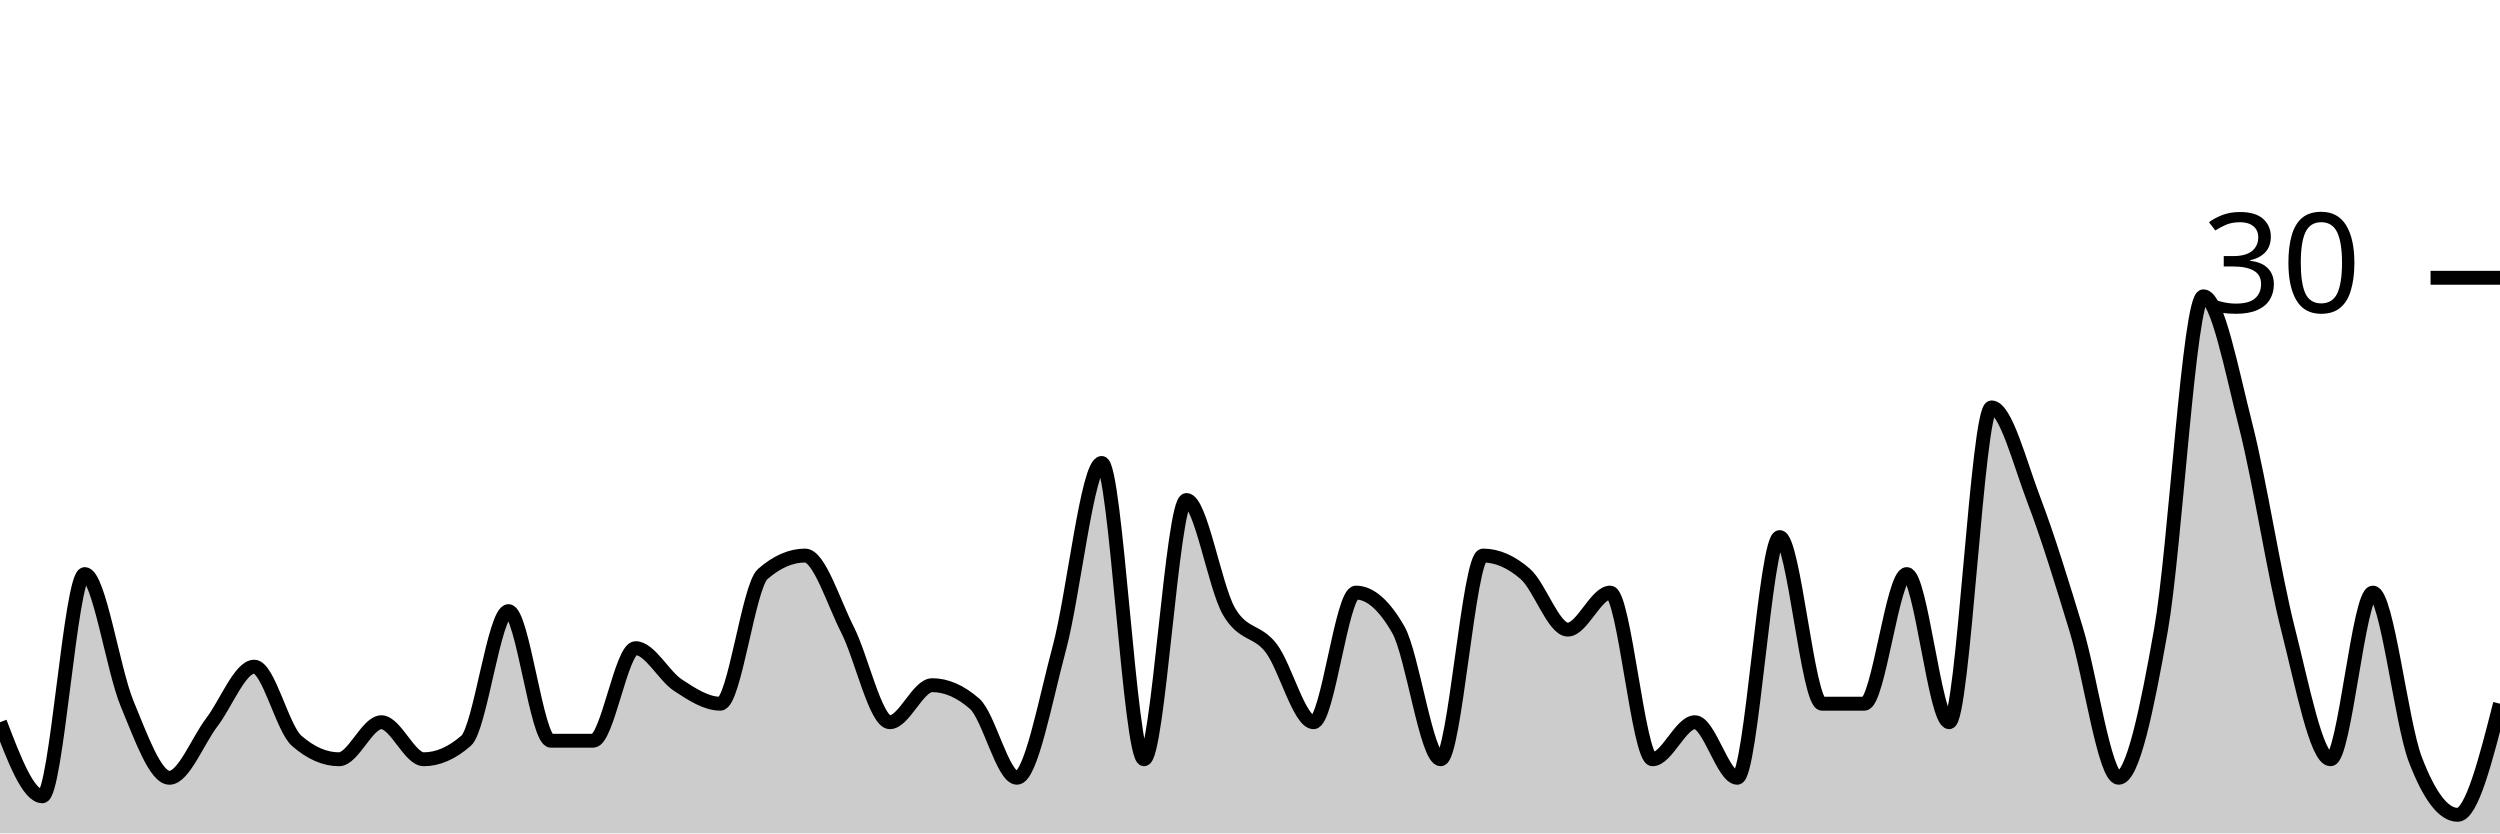
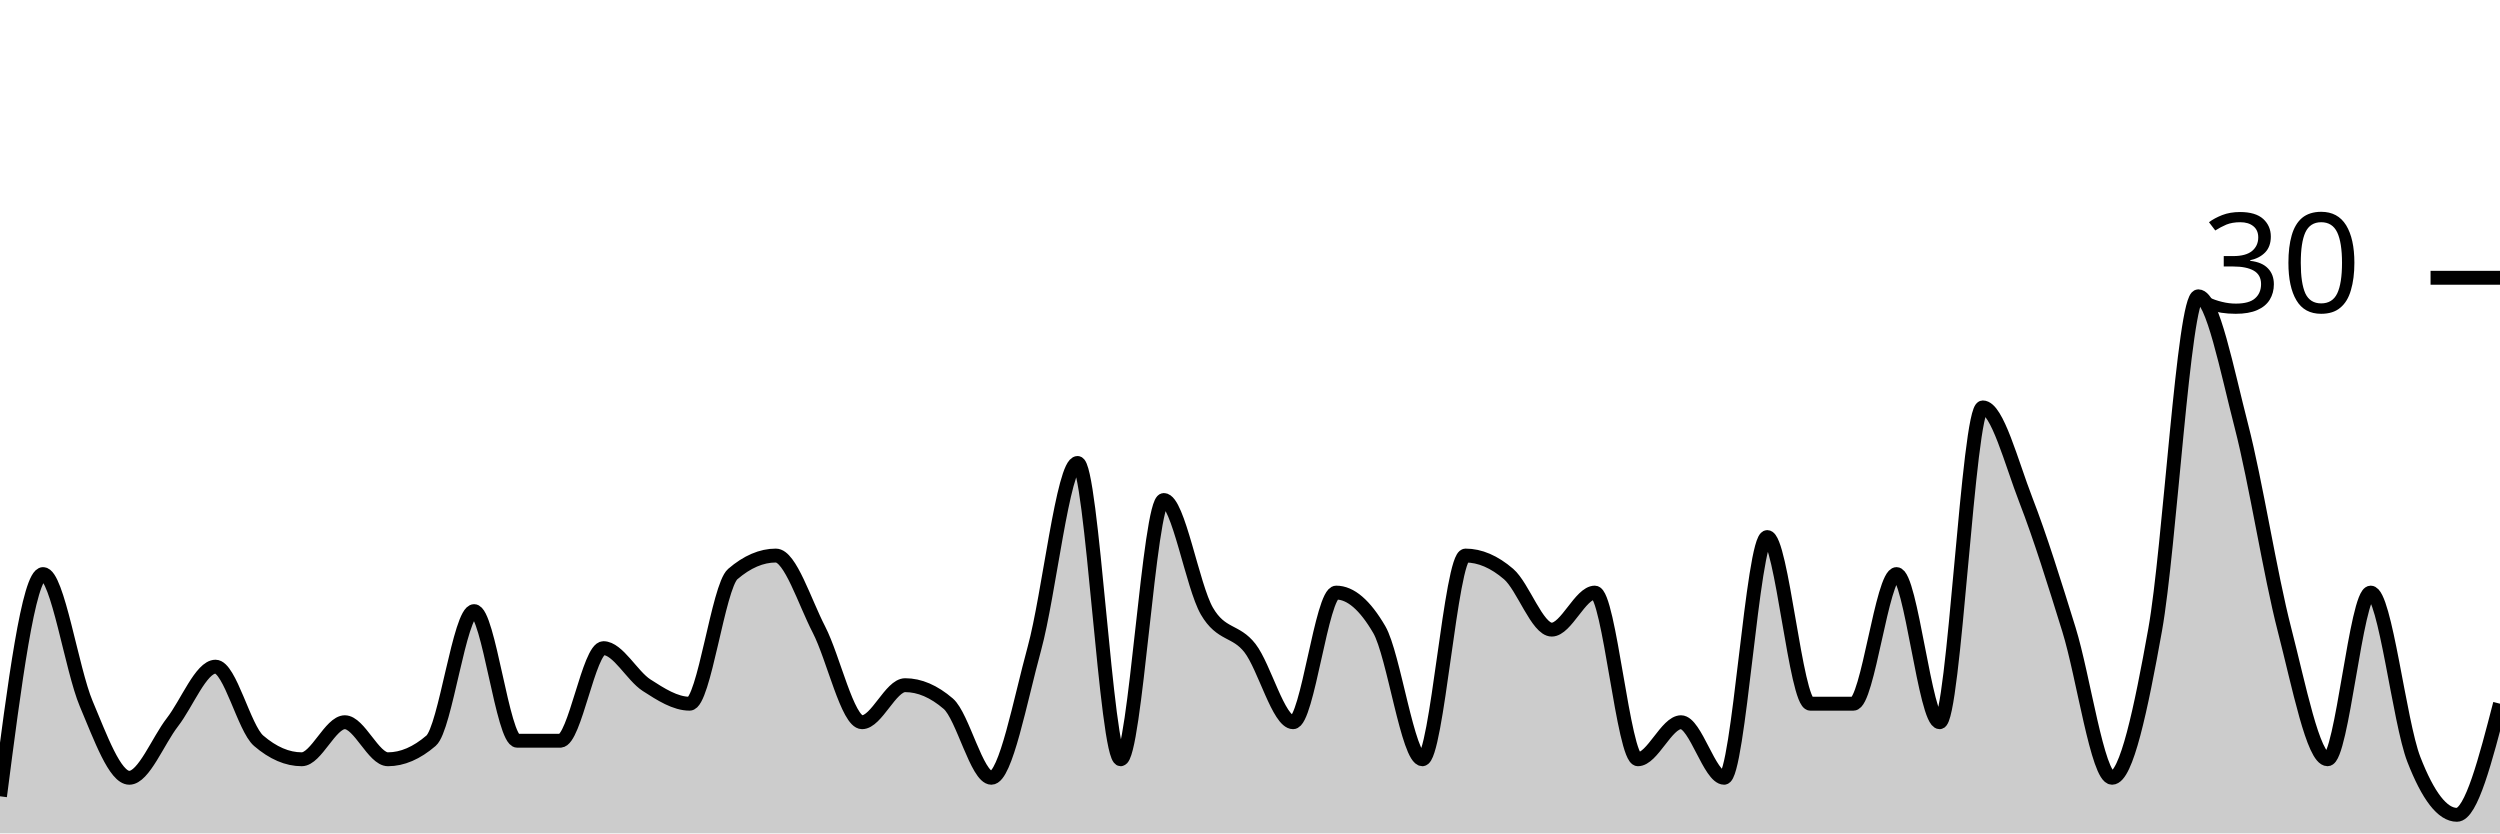
<svg xmlns="http://www.w3.org/2000/svg" viewBox="0 0 180 60">
  <g transform="translate(0,20)">
-     <path class="area" fill="rgba(0, 0, 0, 0.2)" d="M0,32C1.017,34.667,2.034,37.333,3.051,37.333C4.068,37.333,5.085,21.333,6.102,21.333C7.119,21.333,8.136,28.222,9.153,30.667C10.169,33.111,11.186,36,12.203,36C13.22,36,14.237,33.333,15.254,32C16.271,30.667,17.288,28,18.305,28C19.322,28,20.339,32.444,21.356,33.333C22.373,34.222,23.39,34.667,24.407,34.667C25.424,34.667,26.441,32,27.458,32C28.475,32,29.492,34.667,30.508,34.667C31.525,34.667,32.542,34.222,33.559,33.333C34.576,32.444,35.593,24,36.61,24C37.627,24,38.644,33.333,39.661,33.333C40.678,33.333,41.695,33.333,42.712,33.333C43.729,33.333,44.746,26.667,45.763,26.667C46.78,26.667,47.797,28.667,48.814,29.333C49.831,30,50.847,30.667,51.864,30.667C52.881,30.667,53.898,22.222,54.915,21.333C55.932,20.444,56.949,20,57.966,20C58.983,20,60,23.333,61.017,25.333C62.034,27.333,63.051,32,64.068,32C65.085,32,66.102,29.333,67.119,29.333C68.136,29.333,69.153,29.778,70.169,30.667C71.186,31.556,72.203,36,73.22,36C74.237,36,75.254,30.444,76.271,26.667C77.288,22.889,78.305,13.333,79.322,13.333C80.339,13.333,81.356,34.667,82.373,34.667C83.39,34.667,84.407,16,85.424,16C86.441,16,87.458,22.222,88.475,24C89.492,25.778,90.508,25.333,91.525,26.667C92.542,28,93.559,32,94.576,32C95.593,32,96.61,22.667,97.627,22.667C98.644,22.667,99.661,23.556,100.678,25.333C101.695,27.111,102.712,34.667,103.729,34.667C104.746,34.667,105.763,20,106.78,20C107.797,20,108.814,20.444,109.831,21.333C110.847,22.222,111.864,25.333,112.881,25.333C113.898,25.333,114.915,22.667,115.932,22.667C116.949,22.667,117.966,34.667,118.983,34.667C120,34.667,121.017,32,122.034,32C123.051,32,124.068,36,125.085,36C126.102,36,127.119,18.667,128.136,18.667C129.153,18.667,130.169,30.667,131.186,30.667C132.203,30.667,133.22,30.667,134.237,30.667C135.254,30.667,136.271,21.333,137.288,21.333C138.305,21.333,139.322,32,140.339,32C141.356,32,142.373,9.333,143.39,9.333C144.407,9.333,145.424,13.333,146.441,16C147.458,18.667,148.475,22,149.492,25.333C150.508,28.667,151.525,36,152.542,36C153.559,36,154.576,31.111,155.593,25.333C156.61,19.556,157.627,1.333,158.644,1.333C159.661,1.333,160.678,6.667,161.695,10.667C162.712,14.667,163.729,21.333,164.746,25.333C165.763,29.333,166.78,34.667,167.797,34.667C168.814,34.667,169.831,22.667,170.847,22.667C171.864,22.667,172.881,32,173.898,34.667C174.915,37.333,175.932,38.667,176.949,38.667C177.966,38.667,178.983,34.667,180,30.667L180,40C178.983,40,177.966,40,176.949,40C175.932,40,174.915,40,173.898,40C172.881,40,171.864,40,170.847,40C169.831,40,168.814,40,167.797,40C166.78,40,165.763,40,164.746,40C163.729,40,162.712,40,161.695,40C160.678,40,159.661,40,158.644,40C157.627,40,156.61,40,155.593,40C154.576,40,153.559,40,152.542,40C151.525,40,150.508,40,149.492,40C148.475,40,147.458,40,146.441,40C145.424,40,144.407,40,143.39,40C142.373,40,141.356,40,140.339,40C139.322,40,138.305,40,137.288,40C136.271,40,135.254,40,134.237,40C133.22,40,132.203,40,131.186,40C130.169,40,129.153,40,128.136,40C127.119,40,126.102,40,125.085,40C124.068,40,123.051,40,122.034,40C121.017,40,120,40,118.983,40C117.966,40,116.949,40,115.932,40C114.915,40,113.898,40,112.881,40C111.864,40,110.847,40,109.831,40C108.814,40,107.797,40,106.78,40C105.763,40,104.746,40,103.729,40C102.712,40,101.695,40,100.678,40C99.661,40,98.644,40,97.627,40C96.61,40,95.593,40,94.576,40C93.559,40,92.542,40,91.525,40C90.508,40,89.492,40,88.475,40C87.458,40,86.441,40,85.424,40C84.407,40,83.39,40,82.373,40C81.356,40,80.339,40,79.322,40C78.305,40,77.288,40,76.271,40C75.254,40,74.237,40,73.22,40C72.203,40,71.186,40,70.169,40C69.153,40,68.136,40,67.119,40C66.102,40,65.085,40,64.068,40C63.051,40,62.034,40,61.017,40C60,40,58.983,40,57.966,40C56.949,40,55.932,40,54.915,40C53.898,40,52.881,40,51.864,40C50.847,40,49.831,40,48.814,40C47.797,40,46.78,40,45.763,40C44.746,40,43.729,40,42.712,40C41.695,40,40.678,40,39.661,40C38.644,40,37.627,40,36.61,40C35.593,40,34.576,40,33.559,40C32.542,40,31.525,40,30.508,40C29.492,40,28.475,40,27.458,40C26.441,40,25.424,40,24.407,40C23.39,40,22.373,40,21.356,40C20.339,40,19.322,40,18.305,40C17.288,40,16.271,40,15.254,40C14.237,40,13.22,40,12.203,40C11.186,40,10.169,40,9.153,40C8.136,40,7.119,40,6.102,40C5.085,40,4.068,40,3.051,40C2.034,40,1.017,40,0,40Z" />
-     <path class="line" stroke="black" fill="none" d="M0,32C1.017,34.667,2.034,37.333,3.051,37.333C4.068,37.333,5.085,21.333,6.102,21.333C7.119,21.333,8.136,28.222,9.153,30.667C10.169,33.111,11.186,36,12.203,36C13.22,36,14.237,33.333,15.254,32C16.271,30.667,17.288,28,18.305,28C19.322,28,20.339,32.444,21.356,33.333C22.373,34.222,23.39,34.667,24.407,34.667C25.424,34.667,26.441,32,27.458,32C28.475,32,29.492,34.667,30.508,34.667C31.525,34.667,32.542,34.222,33.559,33.333C34.576,32.444,35.593,24,36.61,24C37.627,24,38.644,33.333,39.661,33.333C40.678,33.333,41.695,33.333,42.712,33.333C43.729,33.333,44.746,26.667,45.763,26.667C46.78,26.667,47.797,28.667,48.814,29.333C49.831,30,50.847,30.667,51.864,30.667C52.881,30.667,53.898,22.222,54.915,21.333C55.932,20.444,56.949,20,57.966,20C58.983,20,60,23.333,61.017,25.333C62.034,27.333,63.051,32,64.068,32C65.085,32,66.102,29.333,67.119,29.333C68.136,29.333,69.153,29.778,70.169,30.667C71.186,31.556,72.203,36,73.22,36C74.237,36,75.254,30.444,76.271,26.667C77.288,22.889,78.305,13.333,79.322,13.333C80.339,13.333,81.356,34.667,82.373,34.667C83.39,34.667,84.407,16,85.424,16C86.441,16,87.458,22.222,88.475,24C89.492,25.778,90.508,25.333,91.525,26.667C92.542,28,93.559,32,94.576,32C95.593,32,96.61,22.667,97.627,22.667C98.644,22.667,99.661,23.556,100.678,25.333C101.695,27.111,102.712,34.667,103.729,34.667C104.746,34.667,105.763,20,106.78,20C107.797,20,108.814,20.444,109.831,21.333C110.847,22.222,111.864,25.333,112.881,25.333C113.898,25.333,114.915,22.667,115.932,22.667C116.949,22.667,117.966,34.667,118.983,34.667C120,34.667,121.017,32,122.034,32C123.051,32,124.068,36,125.085,36C126.102,36,127.119,18.667,128.136,18.667C129.153,18.667,130.169,30.667,131.186,30.667C132.203,30.667,133.22,30.667,134.237,30.667C135.254,30.667,136.271,21.333,137.288,21.333C138.305,21.333,139.322,32,140.339,32C141.356,32,142.373,9.333,143.39,9.333C144.407,9.333,145.424,13.333,146.441,16C147.458,18.667,148.475,22,149.492,25.333C150.508,28.667,151.525,36,152.542,36C153.559,36,154.576,31.111,155.593,25.333C156.61,19.556,157.627,1.333,158.644,1.333C159.661,1.333,160.678,6.667,161.695,10.667C162.712,14.667,163.729,21.333,164.746,25.333C165.763,29.333,166.78,34.667,167.797,34.667C168.814,34.667,169.831,22.667,170.847,22.667C171.864,22.667,172.881,32,173.898,34.667C174.915,37.333,175.932,38.667,176.949,38.667C177.966,38.667,178.983,34.667,180,30.667" />
+     <path class="area" fill="rgba(0, 0, 0, 0.2)" d="M0,37.333C1.034,29.333,2.069,21.333,3.103,21.333C4.138,21.333,5.172,28.222,6.207,30.667C7.241,33.111,8.276,36,9.31,36C10.345,36,11.379,33.333,12.414,32C13.448,30.667,14.483,28,15.517,28C16.552,28,17.586,32.444,18.621,33.333C19.655,34.222,20.69,34.667,21.724,34.667C22.759,34.667,23.793,32,24.828,32C25.862,32,26.897,34.667,27.931,34.667C28.966,34.667,30,34.222,31.034,33.333C32.069,32.444,33.103,24,34.138,24C35.172,24,36.207,33.333,37.241,33.333C38.276,33.333,39.31,33.333,40.345,33.333C41.379,33.333,42.414,26.667,43.448,26.667C44.483,26.667,45.517,28.667,46.552,29.333C47.586,30,48.621,30.667,49.655,30.667C50.69,30.667,51.724,22.222,52.759,21.333C53.793,20.444,54.828,20,55.862,20C56.897,20,57.931,23.333,58.966,25.333C60,27.333,61.034,32,62.069,32C63.103,32,64.138,29.333,65.172,29.333C66.207,29.333,67.241,29.778,68.276,30.667C69.31,31.556,70.345,36,71.379,36C72.414,36,73.448,30.444,74.483,26.667C75.517,22.889,76.552,13.333,77.586,13.333C78.621,13.333,79.655,34.667,80.69,34.667C81.724,34.667,82.759,16,83.793,16C84.828,16,85.862,22.222,86.897,24C87.931,25.778,88.966,25.333,90,26.667C91.034,28,92.069,32,93.103,32C94.138,32,95.172,22.667,96.207,22.667C97.241,22.667,98.276,23.556,99.31,25.333C100.345,27.111,101.379,34.667,102.414,34.667C103.448,34.667,104.483,20,105.517,20C106.552,20,107.586,20.444,108.621,21.333C109.655,22.222,110.69,25.333,111.724,25.333C112.759,25.333,113.793,22.667,114.828,22.667C115.862,22.667,116.897,34.667,117.931,34.667C118.966,34.667,120,32,121.034,32C122.069,32,123.103,36,124.138,36C125.172,36,126.207,18.667,127.241,18.667C128.276,18.667,129.31,30.667,130.345,30.667C131.379,30.667,132.414,30.667,133.448,30.667C134.483,30.667,135.517,21.333,136.552,21.333C137.586,21.333,138.621,32,139.655,32C140.69,32,141.724,9.333,142.759,9.333C143.793,9.333,144.828,13.333,145.862,16C146.897,18.667,147.931,22,148.966,25.333C150,28.667,151.034,36,152.069,36C153.103,36,154.138,31.111,155.172,25.333C156.207,19.556,157.241,1.333,158.276,1.333C159.31,1.333,160.345,6.667,161.379,10.667C162.414,14.667,163.448,21.333,164.483,25.333C165.517,29.333,166.552,34.667,167.586,34.667C168.621,34.667,169.655,22.667,170.69,22.667C171.724,22.667,172.759,32,173.793,34.667C174.828,37.333,175.862,38.667,176.897,38.667C177.931,38.667,178.966,34.667,180,30.667L180,40C178.966,40,177.931,40,176.897,40C175.862,40,174.828,40,173.793,40C172.759,40,171.724,40,170.69,40C169.655,40,168.621,40,167.586,40C166.552,40,165.517,40,164.483,40C163.448,40,162.414,40,161.379,40C160.345,40,159.31,40,158.276,40C157.241,40,156.207,40,155.172,40C154.138,40,153.103,40,152.069,40C151.034,40,150,40,148.966,40C147.931,40,146.897,40,145.862,40C144.828,40,143.793,40,142.759,40C141.724,40,140.69,40,139.655,40C138.621,40,137.586,40,136.552,40C135.517,40,134.483,40,133.448,40C132.414,40,131.379,40,130.345,40C129.31,40,128.276,40,127.241,40C126.207,40,125.172,40,124.138,40C123.103,40,122.069,40,121.034,40C120,40,118.966,40,117.931,40C116.897,40,115.862,40,114.828,40C113.793,40,112.759,40,111.724,40C110.69,40,109.655,40,108.621,40C107.586,40,106.552,40,105.517,40C104.483,40,103.448,40,102.414,40C101.379,40,100.345,40,99.31,40C98.276,40,97.241,40,96.207,40C95.172,40,94.138,40,93.103,40C92.069,40,91.034,40,90,40C88.966,40,87.931,40,86.897,40C85.862,40,84.828,40,83.793,40C82.759,40,81.724,40,80.69,40C79.655,40,78.621,40,77.586,40C76.552,40,75.517,40,74.483,40C73.448,40,72.414,40,71.379,40C70.345,40,69.31,40,68.276,40C67.241,40,66.207,40,65.172,40C64.138,40,63.103,40,62.069,40C61.034,40,60,40,58.966,40C57.931,40,56.897,40,55.862,40C54.828,40,53.793,40,52.759,40C51.724,40,50.69,40,49.655,40C48.621,40,47.586,40,46.552,40C45.517,40,44.483,40,43.448,40C42.414,40,41.379,40,40.345,40C39.31,40,38.276,40,37.241,40C36.207,40,35.172,40,34.138,40C33.103,40,32.069,40,31.034,40C30,40,28.966,40,27.931,40C26.897,40,25.862,40,24.828,40C23.793,40,22.759,40,21.724,40C20.69,40,19.655,40,18.621,40C17.586,40,16.552,40,15.517,40C14.483,40,13.448,40,12.414,40C11.379,40,10.345,40,9.31,40C8.276,40,7.241,40,6.207,40C5.172,40,4.138,40,3.103,40C2.069,40,1.034,40,0,40Z" />
+     <path class="line" stroke="black" fill="none" d="M0,37.333C1.034,29.333,2.069,21.333,3.103,21.333C4.138,21.333,5.172,28.222,6.207,30.667C7.241,33.111,8.276,36,9.31,36C10.345,36,11.379,33.333,12.414,32C13.448,30.667,14.483,28,15.517,28C16.552,28,17.586,32.444,18.621,33.333C19.655,34.222,20.69,34.667,21.724,34.667C22.759,34.667,23.793,32,24.828,32C25.862,32,26.897,34.667,27.931,34.667C28.966,34.667,30,34.222,31.034,33.333C32.069,32.444,33.103,24,34.138,24C35.172,24,36.207,33.333,37.241,33.333C38.276,33.333,39.31,33.333,40.345,33.333C41.379,33.333,42.414,26.667,43.448,26.667C44.483,26.667,45.517,28.667,46.552,29.333C47.586,30,48.621,30.667,49.655,30.667C50.69,30.667,51.724,22.222,52.759,21.333C53.793,20.444,54.828,20,55.862,20C56.897,20,57.931,23.333,58.966,25.333C60,27.333,61.034,32,62.069,32C63.103,32,64.138,29.333,65.172,29.333C66.207,29.333,67.241,29.778,68.276,30.667C69.31,31.556,70.345,36,71.379,36C72.414,36,73.448,30.444,74.483,26.667C75.517,22.889,76.552,13.333,77.586,13.333C78.621,13.333,79.655,34.667,80.69,34.667C81.724,34.667,82.759,16,83.793,16C84.828,16,85.862,22.222,86.897,24C87.931,25.778,88.966,25.333,90,26.667C91.034,28,92.069,32,93.103,32C94.138,32,95.172,22.667,96.207,22.667C97.241,22.667,98.276,23.556,99.31,25.333C100.345,27.111,101.379,34.667,102.414,34.667C103.448,34.667,104.483,20,105.517,20C106.552,20,107.586,20.444,108.621,21.333C109.655,22.222,110.69,25.333,111.724,25.333C112.759,25.333,113.793,22.667,114.828,22.667C115.862,22.667,116.897,34.667,117.931,34.667C118.966,34.667,120,32,121.034,32C122.069,32,123.103,36,124.138,36C125.172,36,126.207,18.667,127.241,18.667C128.276,18.667,129.31,30.667,130.345,30.667C131.379,30.667,132.414,30.667,133.448,30.667C134.483,30.667,135.517,21.333,136.552,21.333C137.586,21.333,138.621,32,139.655,32C140.69,32,141.724,9.333,142.759,9.333C143.793,9.333,144.828,13.333,145.862,16C146.897,18.667,147.931,22,148.966,25.333C150,28.667,151.034,36,152.069,36C153.103,36,154.138,31.111,155.172,25.333C156.207,19.556,157.241,1.333,158.276,1.333C159.31,1.333,160.345,6.667,161.379,10.667C162.414,14.667,163.448,21.333,164.483,25.333C165.517,29.333,166.552,34.667,167.586,34.667C168.621,34.667,169.655,22.667,170.69,22.667C171.724,22.667,172.759,32,173.793,34.667C174.828,37.333,175.862,38.667,176.897,38.667C177.931,38.667,178.966,34.667,180,30.667" />
    <path class="axis-ceiling" stroke-width="1" stroke="black" fill="none" d="M175,0L180,0" />
    <text class="axis-ceiling-label" font-family="sans-serif" text-anchor="end" font-size="10px" x="170" y="2.5">30</text>
  </g>
</svg>
